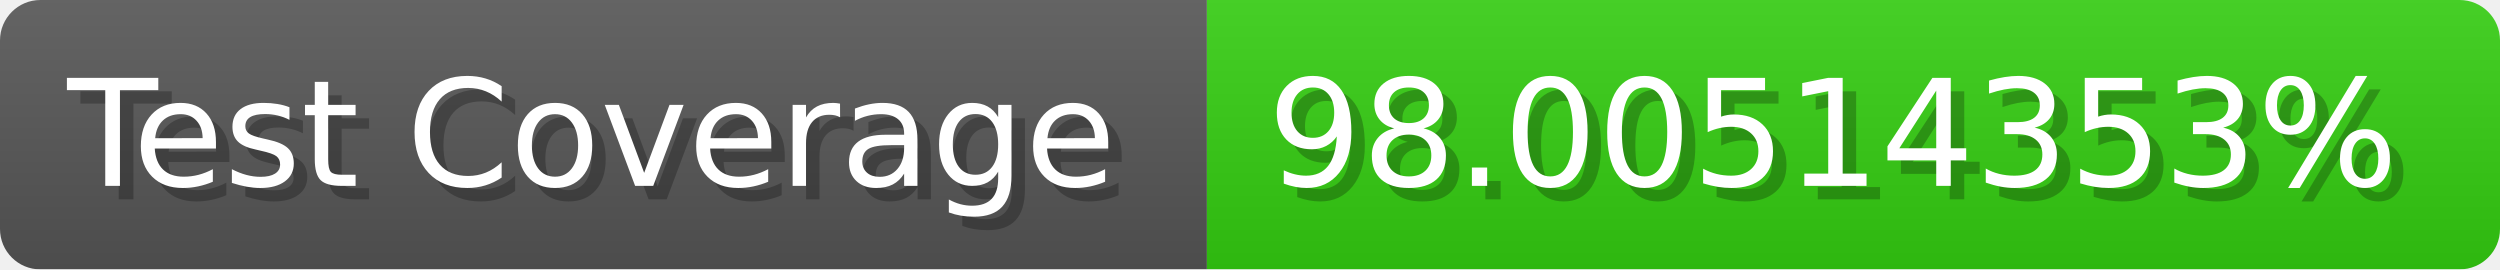
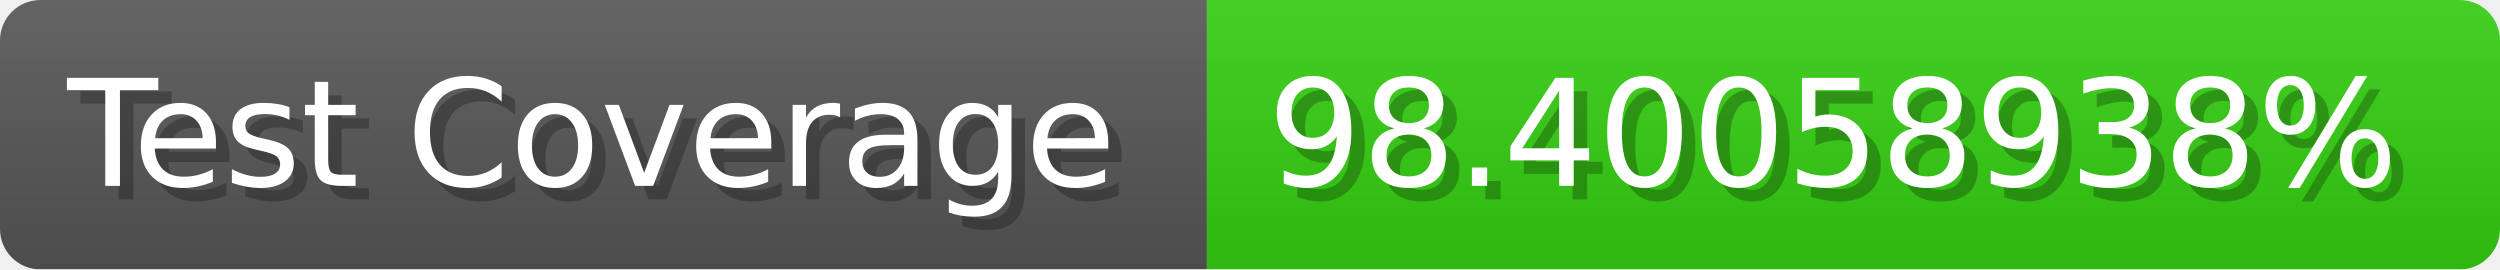
- <svg xmlns="http://www.w3.org/2000/svg" width="185.6" height="20" viewBox="0 0 1856 200" role="img" aria-label="Test Coverage: 98.00514353%">
+ <svg xmlns="http://www.w3.org/2000/svg" width="185.6" height="20" viewBox="0 0 1856 200" role="img" aria-label="Test Coverage: 98.40058938%">
  <linearGradient id="a" x2="0" y2="100%">
    <stop offset="0" stop-opacity=".1" stop-color="#EEE" />
    <stop offset="1" stop-opacity=".1" />
  </linearGradient>
  <mask id="m">
    <rect width="1856" height="200" rx="30" fill="#FFF" />
  </mask>
  <g mask="url(#m)">
    <rect width="896" height="200" fill="#555" />
    <rect width="960" height="200" fill="#3C1" x="896" />
    <rect width="1856" height="200" fill="url(#a)" />
  </g>
  <g aria-hidden="true" fill="#fff" text-anchor="start" font-family="Verdana,DejaVu Sans,sans-serif" font-size="110">
    <text x="60" y="148" textLength="796" fill="#000" opacity="0.25">Test Coverage</text>
    <text x="50" y="138" textLength="796">Test Coverage</text>
-     <text x="951" y="148" textLength="860" fill="#000" opacity="0.25">98.00514353%</text>
-     <text x="941" y="138" textLength="860">98.00514353%</text>
+     <text x="951" y="148" textLength="860" fill="#000" opacity="0.25">98.40058938%</text>
+     <text x="941" y="138" textLength="860">98.40058938%</text>
  </g>
</svg>
